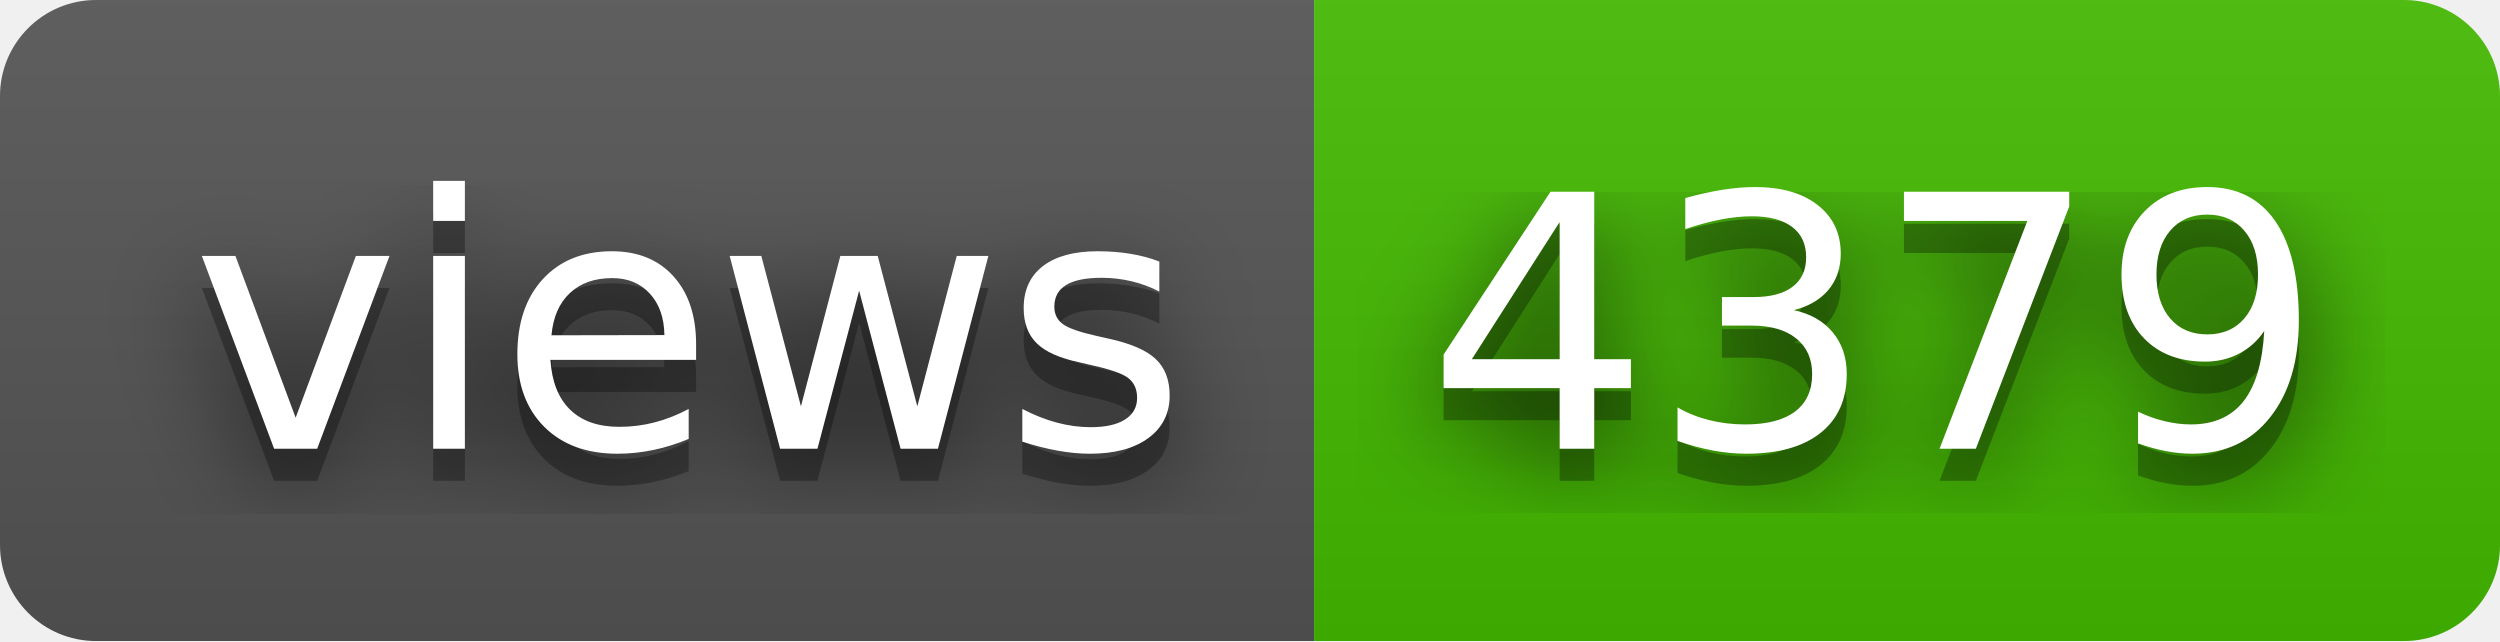
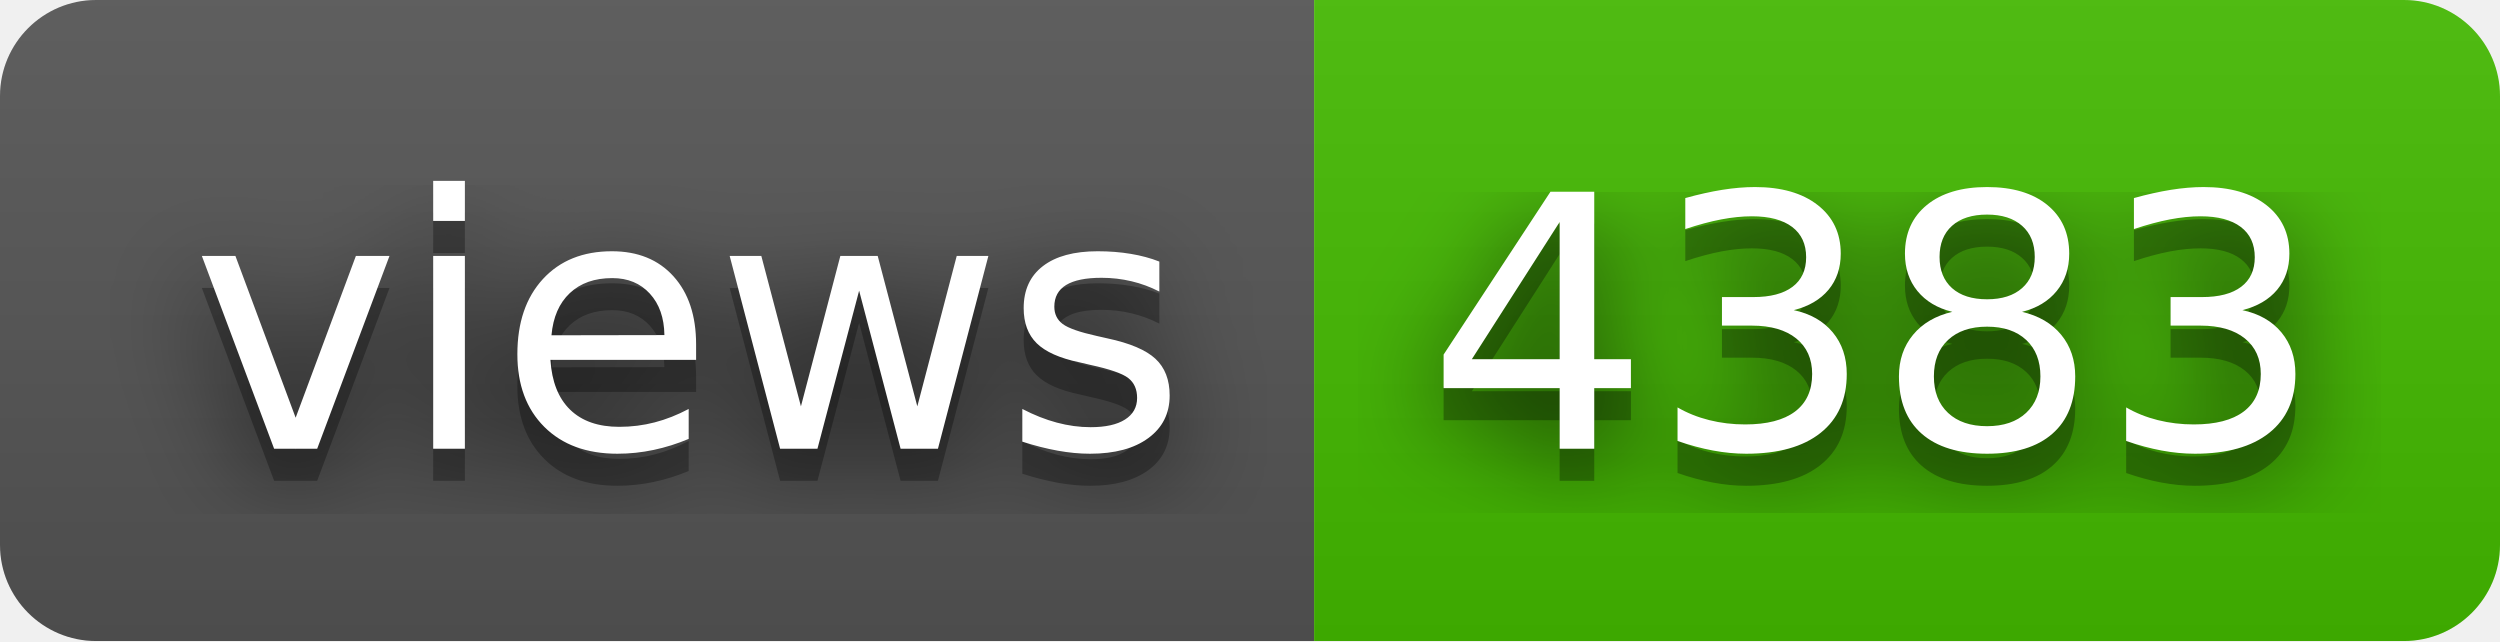
- <svg xmlns="http://www.w3.org/2000/svg" width="78" height="20" role="img" aria-label="views: 4379">
+ <svg xmlns="http://www.w3.org/2000/svg" width="78" height="20" role="img" aria-label="views: 4383">
  <filter id="blur">
    <feGaussianBlur stdDeviation="16" />
  </filter>
  <linearGradient id="s" x2="0" y2="100%">
    <stop offset="0" stop-color="#bbb" stop-opacity=".1" />
    <stop offset="1" stop-opacity=".1" />
  </linearGradient>
  <clipPath id="r">
    <rect width="78" height="20" rx="3" />
  </clipPath>
  <g clip-path="url(#r)">
    <rect width="41" height="20" fill="#555" />
    <rect x="41" width="37" height="20" fill="#4b0" />
    <rect width="78" height="20" fill="url(#s)" />
  </g>
  <g fill="#fff" text-anchor="middle" font-family="Verdana,Geneva,DejaVu Sans,sans-serif" text-rendering="geometricPrecision" font-size="110">
    <g transform="scale(.1)">
      <g aria-hidden="true" fill="#010101">
        <text x="215" y="150" fill-opacity=".8" filter="url(#blur)" textLength="310">views</text>
        <text x="215" y="150" fill-opacity=".3" textLength="310">views</text>
      </g>
      <text x="215" y="140" textLength="310">views</text>
    </g>
    <g transform="scale(.1)">
      <g aria-hidden="true" fill="#010101">
-         <text x="585" y="150" fill-opacity=".8" filter="url(#blur)" textLength="270">4379</text>
-         <text x="585" y="150" fill-opacity=".3" textLength="270">4379</text>
+         <text x="585" y="150" fill-opacity=".8" filter="url(#blur)" textLength="270">4383</text>
+         <text x="585" y="150" fill-opacity=".3" textLength="270">4383</text>
      </g>
-       <text x="585" y="140" textLength="270">4379</text>
+       <text x="585" y="140" textLength="270">4383</text>
    </g>
  </g>
</svg>
